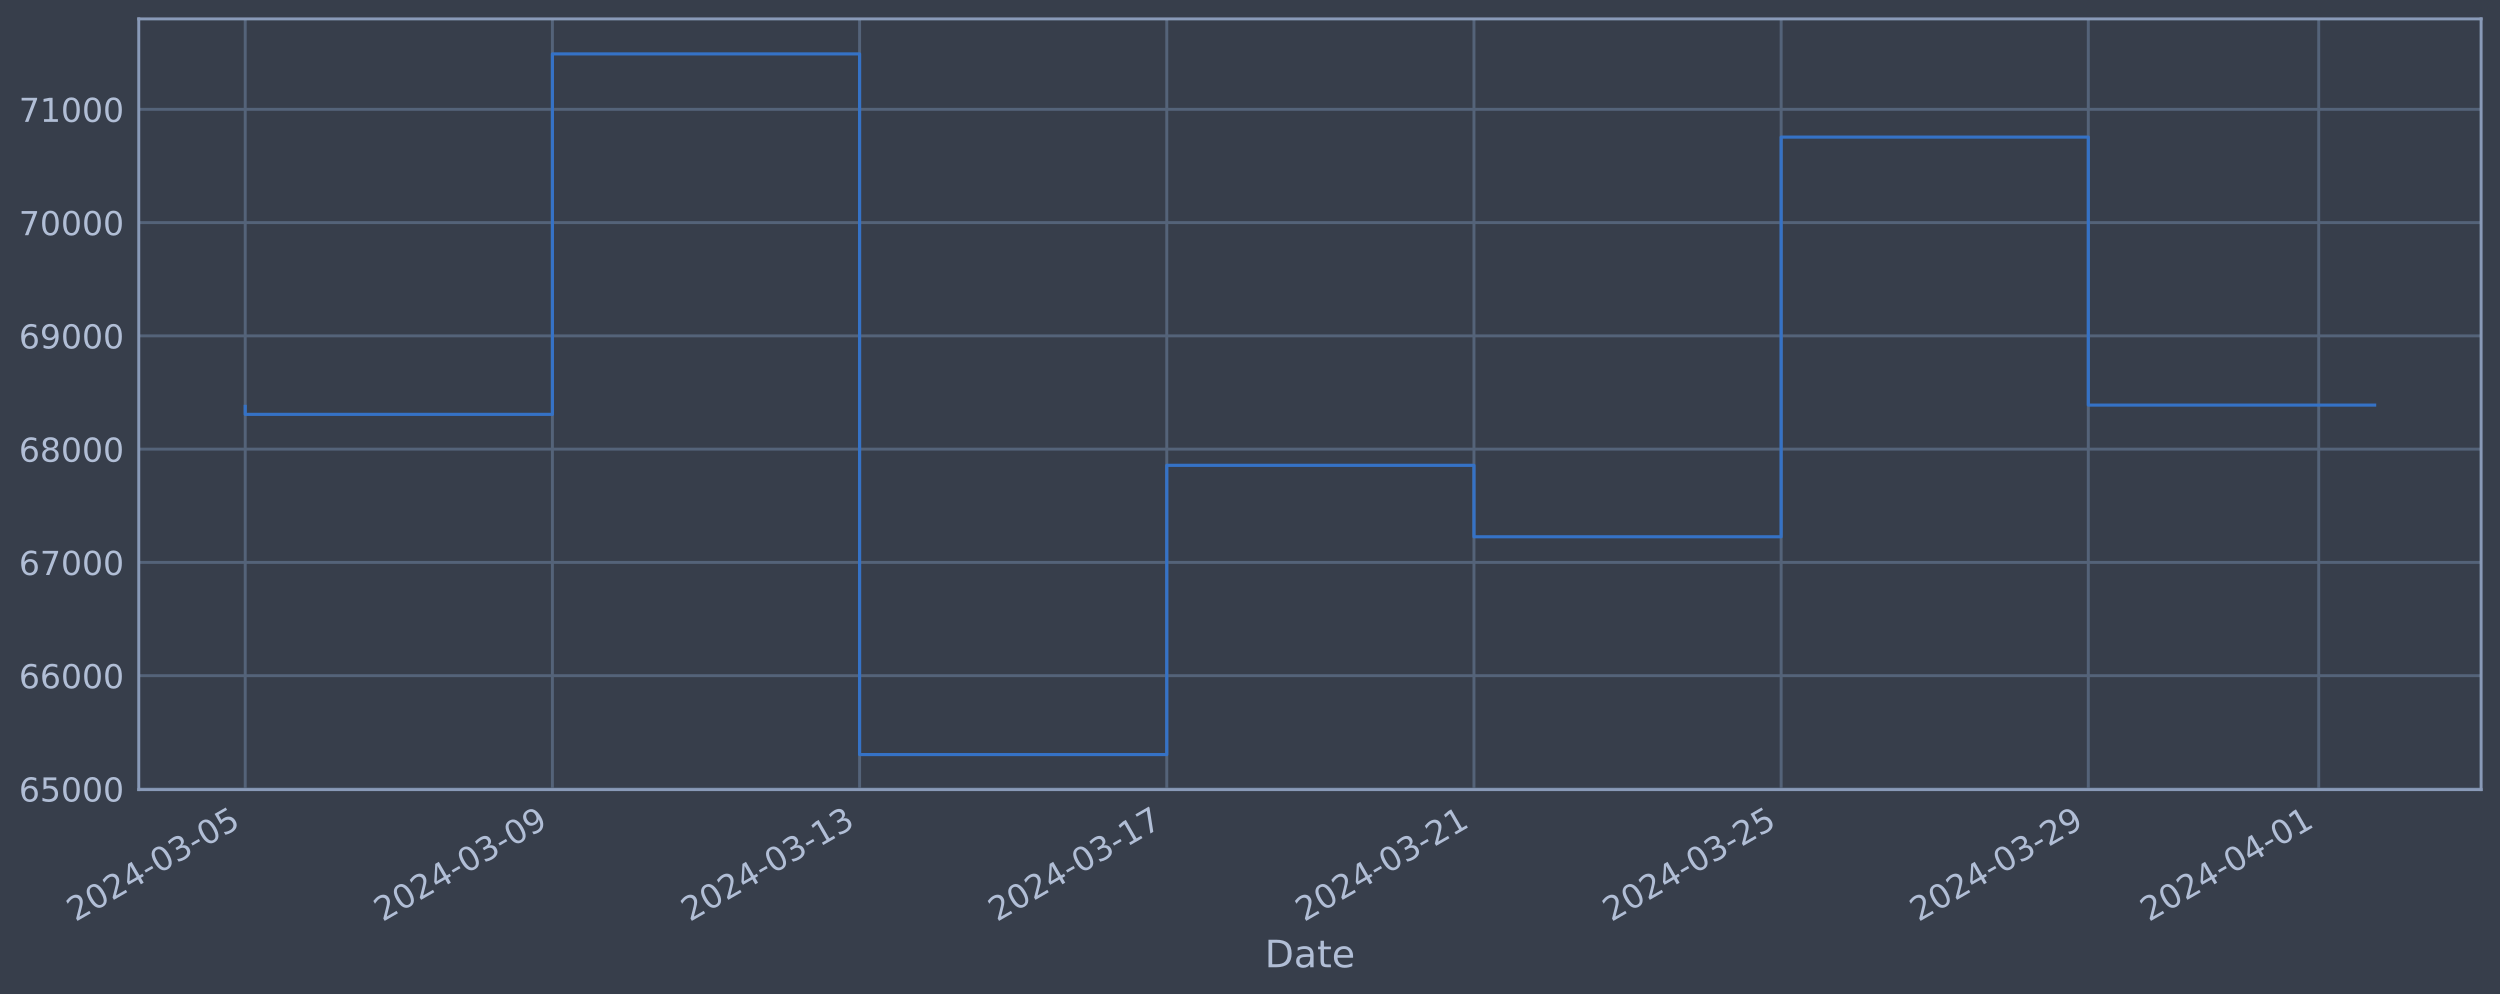
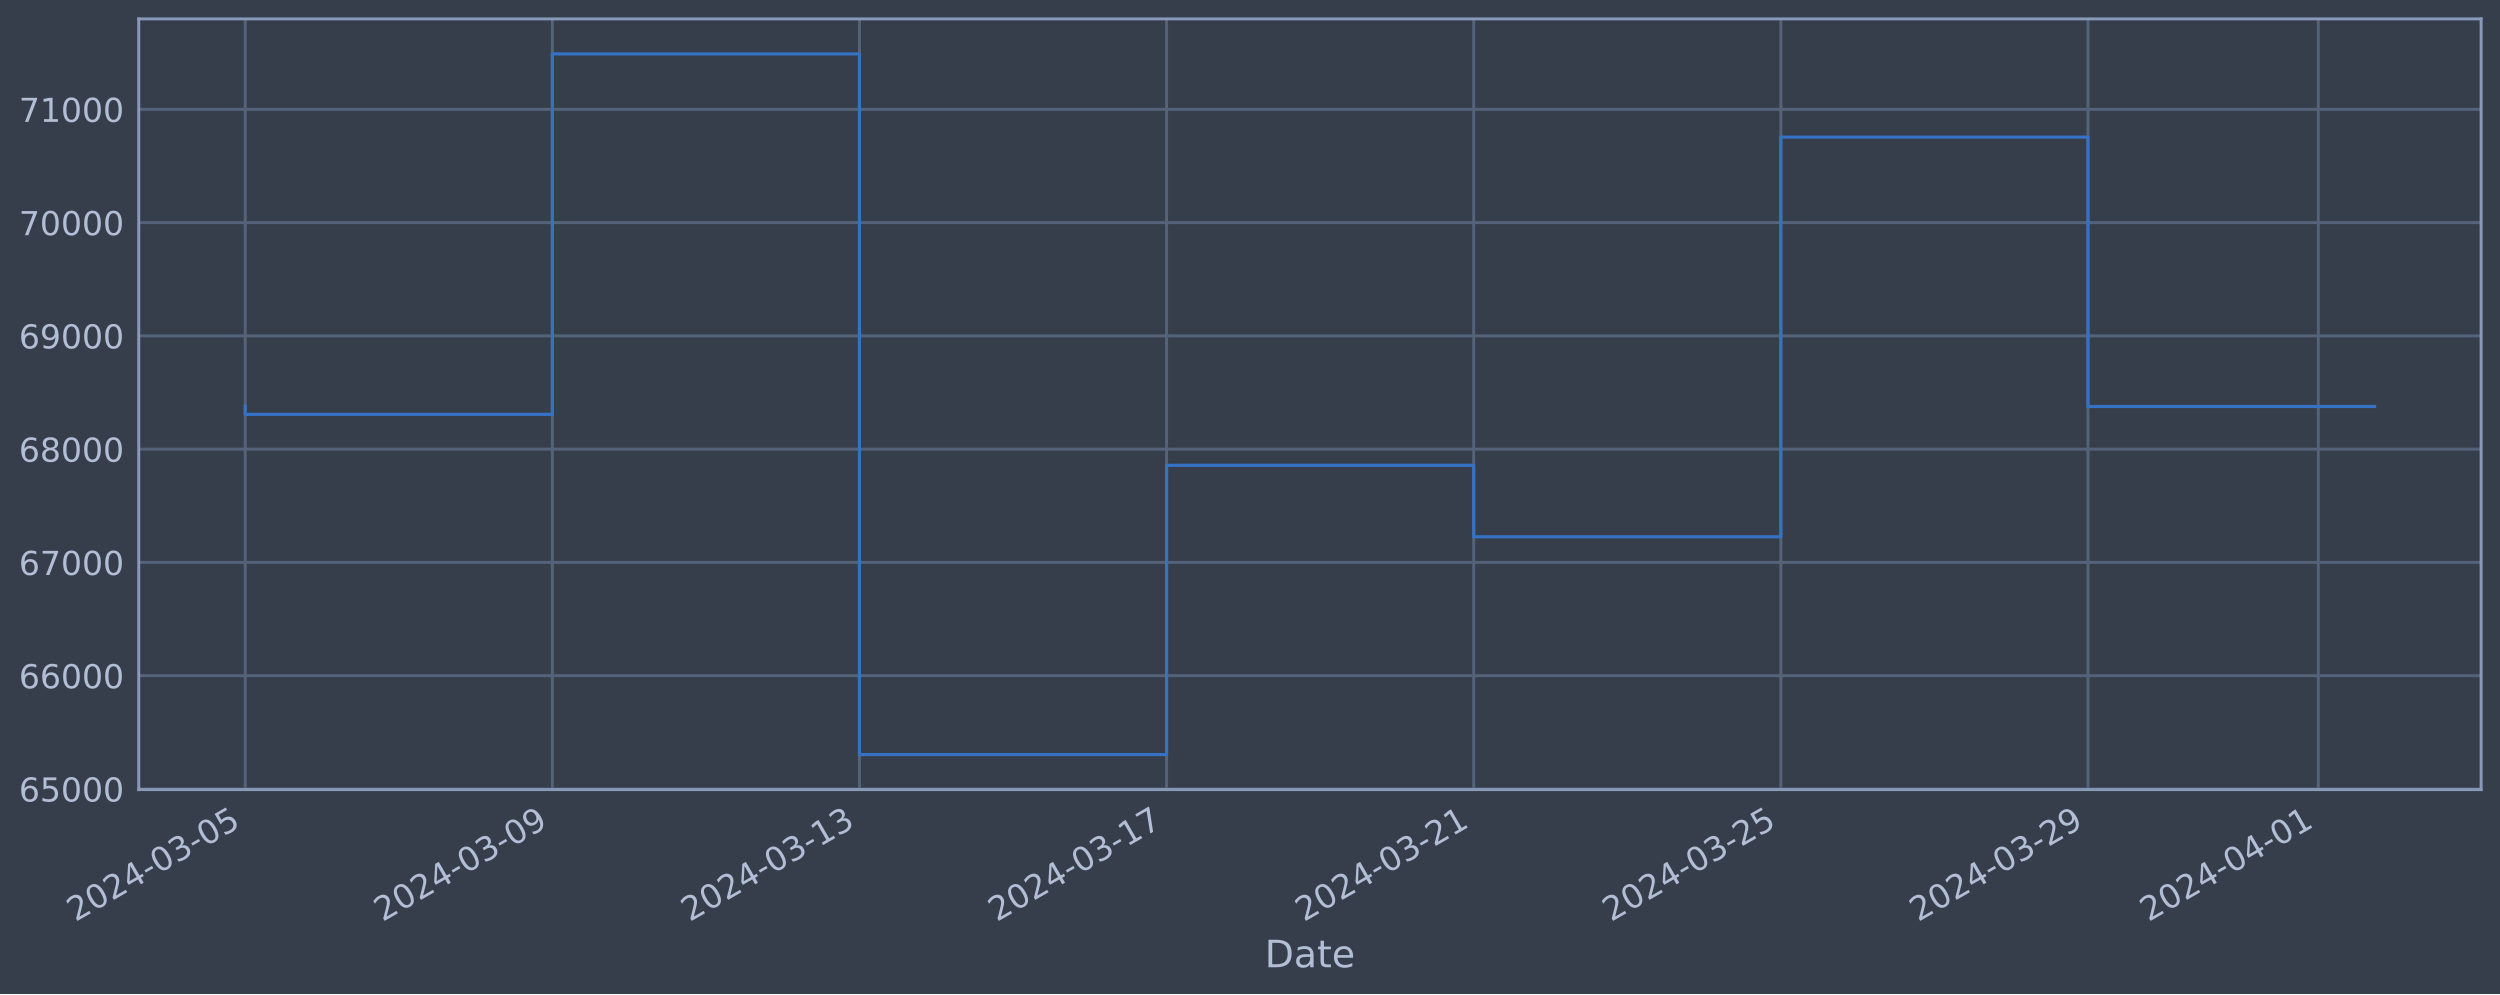
<svg xmlns="http://www.w3.org/2000/svg" xmlns:xlink="http://www.w3.org/1999/xlink" width="952.884pt" height="378.87pt" viewBox="0 0 952.884 378.87" version="1.1">
  <defs>
    <style type="text/css">*{stroke-linejoin: round; stroke-linecap: butt}</style>
  </defs>
  <g id="figure_1">
    <g id="patch_1">
      <path d="M 0 378.87  L 952.884 378.87  L 952.884 0  L 0 0  z " style="fill: #373e4b" />
    </g>
    <g id="axes_1">
      <g id="patch_2">
        <path d="M 52.884 300.96  L 945.684 300.96  L 945.684 7.2  L 52.884 7.2  z " style="fill: #373e4b" />
      </g>
      <g id="matplotlib.axis_1">
        <g id="xtick_1">
          <g id="line2d_1">
-             <path d="M 93.466 300.96  L 93.466 7.2  " clip-path="url(#p8e3fb7864b)" style="fill: none; stroke: #546379; stroke-width: 1.12; stroke-linecap: square" />
+             <path d="M 93.466 300.96  L 93.466 7.2  " clip-path="url(#pd037e9e28c)" style="fill: none; stroke: #546379; stroke-width: 1.12; stroke-linecap: square" />
          </g>
          <g id="line2d_2" />
          <g id="text_1">
            <g style="fill: #b1bed6" transform="translate(28.74006 351.4642) rotate(-30) scale(0.126 -0.126)">
              <defs>
                <path id="DejaVuSans-32" d="M 1228 531  L 3431 531  L 3431 0  L 469 0  L 469 531  Q 828 903 1448 1529  Q 2069 2156 2228 2338  Q 2531 2678 2651 2914  Q 2772 3150 2772 3378  Q 2772 3750 2511 3984  Q 2250 4219 1831 4219  Q 1534 4219 1204 4116  Q 875 4013 500 3803  L 500 4441  Q 881 4594 1212 4672  Q 1544 4750 1819 4750  Q 2544 4750 2975 4387  Q 3406 4025 3406 3419  Q 3406 3131 3298 2873  Q 3191 2616 2906 2266  Q 2828 2175 2409 1742  Q 1991 1309 1228 531  z " transform="scale(0.015625)" />
                <path id="DejaVuSans-30" d="M 2034 4250  Q 1547 4250 1301 3770  Q 1056 3291 1056 2328  Q 1056 1369 1301 889  Q 1547 409 2034 409  Q 2525 409 2770 889  Q 3016 1369 3016 2328  Q 3016 3291 2770 3770  Q 2525 4250 2034 4250  z M 2034 4750  Q 2819 4750 3233 4129  Q 3647 3509 3647 2328  Q 3647 1150 3233 529  Q 2819 -91 2034 -91  Q 1250 -91 836 529  Q 422 1150 422 2328  Q 422 3509 836 4129  Q 1250 4750 2034 4750  z " transform="scale(0.015625)" />
                <path id="DejaVuSans-34" d="M 2419 4116  L 825 1625  L 2419 1625  L 2419 4116  z M 2253 4666  L 3047 4666  L 3047 1625  L 3713 1625  L 3713 1100  L 3047 1100  L 3047 0  L 2419 0  L 2419 1100  L 313 1100  L 313 1709  L 2253 4666  z " transform="scale(0.015625)" />
                <path id="DejaVuSans-2d" d="M 313 2009  L 1997 2009  L 1997 1497  L 313 1497  L 313 2009  z " transform="scale(0.015625)" />
                <path id="DejaVuSans-33" d="M 2597 2516  Q 3050 2419 3304 2112  Q 3559 1806 3559 1356  Q 3559 666 3084 287  Q 2609 -91 1734 -91  Q 1441 -91 1130 -33  Q 819 25 488 141  L 488 750  Q 750 597 1062 519  Q 1375 441 1716 441  Q 2309 441 2620 675  Q 2931 909 2931 1356  Q 2931 1769 2642 2001  Q 2353 2234 1838 2234  L 1294 2234  L 1294 2753  L 1863 2753  Q 2328 2753 2575 2939  Q 2822 3125 2822 3475  Q 2822 3834 2567 4026  Q 2313 4219 1838 4219  Q 1578 4219 1281 4162  Q 984 4106 628 3988  L 628 4550  Q 988 4650 1302 4700  Q 1616 4750 1894 4750  Q 2613 4750 3031 4423  Q 3450 4097 3450 3541  Q 3450 3153 3228 2886  Q 3006 2619 2597 2516  z " transform="scale(0.015625)" />
                <path id="DejaVuSans-35" d="M 691 4666  L 3169 4666  L 3169 4134  L 1269 4134  L 1269 2991  Q 1406 3038 1543 3061  Q 1681 3084 1819 3084  Q 2600 3084 3056 2656  Q 3513 2228 3513 1497  Q 3513 744 3044 326  Q 2575 -91 1722 -91  Q 1428 -91 1123 -41  Q 819 9 494 109  L 494 744  Q 775 591 1075 516  Q 1375 441 1709 441  Q 2250 441 2565 725  Q 2881 1009 2881 1497  Q 2881 1984 2565 2268  Q 2250 2553 1709 2553  Q 1456 2553 1204 2497  Q 953 2441 691 2322  L 691 4666  z " transform="scale(0.015625)" />
              </defs>
              <use xlink:href="#DejaVuSans-32" />
              <use xlink:href="#DejaVuSans-30" x="63.623" />
              <use xlink:href="#DejaVuSans-32" x="127.246" />
              <use xlink:href="#DejaVuSans-34" x="190.869" />
              <use xlink:href="#DejaVuSans-2d" x="254.492" />
              <use xlink:href="#DejaVuSans-30" x="290.576" />
              <use xlink:href="#DejaVuSans-33" x="354.199" />
              <use xlink:href="#DejaVuSans-2d" x="417.822" />
              <use xlink:href="#DejaVuSans-30" x="453.906" />
              <use xlink:href="#DejaVuSans-35" x="517.529" />
            </g>
          </g>
        </g>
        <g id="xtick_2">
          <g id="line2d_3">
-             <path d="M 210.55 300.96  L 210.55 7.2  " clip-path="url(#p8e3fb7864b)" style="fill: none; stroke: #546379; stroke-width: 1.12; stroke-linecap: square" />
+             <path d="M 210.526 300.96  L 210.526 7.2  " clip-path="url(#pd037e9e28c)" style="fill: none; stroke: #546379; stroke-width: 1.12; stroke-linecap: square" />
          </g>
          <g id="line2d_4" />
          <g id="text_2">
-             <g style="fill: #b1bed6" transform="translate(145.8241 351.4642) rotate(-30) scale(0.126 -0.126)">
+             <g style="fill: #b1bed6" transform="translate(145.8007 351.4642) rotate(-30) scale(0.126 -0.126)">
              <defs>
                <path id="DejaVuSans-39" d="M 703 97  L 703 672  Q 941 559 1184 500  Q 1428 441 1663 441  Q 2288 441 2617 861  Q 2947 1281 2994 2138  Q 2813 1869 2534 1725  Q 2256 1581 1919 1581  Q 1219 1581 811 2004  Q 403 2428 403 3163  Q 403 3881 828 4315  Q 1253 4750 1959 4750  Q 2769 4750 3195 4129  Q 3622 3509 3622 2328  Q 3622 1225 3098 567  Q 2575 -91 1691 -91  Q 1453 -91 1209 -44  Q 966 3 703 97  z M 1959 2075  Q 2384 2075 2632 2365  Q 2881 2656 2881 3163  Q 2881 3666 2632 3958  Q 2384 4250 1959 4250  Q 1534 4250 1286 3958  Q 1038 3666 1038 3163  Q 1038 2656 1286 2365  Q 1534 2075 1959 2075  z " transform="scale(0.015625)" />
              </defs>
              <use xlink:href="#DejaVuSans-32" />
              <use xlink:href="#DejaVuSans-30" x="63.623" />
              <use xlink:href="#DejaVuSans-32" x="127.246" />
              <use xlink:href="#DejaVuSans-34" x="190.869" />
              <use xlink:href="#DejaVuSans-2d" x="254.492" />
              <use xlink:href="#DejaVuSans-30" x="290.576" />
              <use xlink:href="#DejaVuSans-33" x="354.199" />
              <use xlink:href="#DejaVuSans-2d" x="417.822" />
              <use xlink:href="#DejaVuSans-30" x="453.906" />
              <use xlink:href="#DejaVuSans-39" x="517.529" />
            </g>
          </g>
        </g>
        <g id="xtick_3">
          <g id="line2d_5">
-             <path d="M 327.634 300.96  L 327.634 7.2  " clip-path="url(#p8e3fb7864b)" style="fill: none; stroke: #546379; stroke-width: 1.12; stroke-linecap: square" />
+             <path d="M 327.587 300.96  L 327.587 7.2  " clip-path="url(#pd037e9e28c)" style="fill: none; stroke: #546379; stroke-width: 1.12; stroke-linecap: square" />
          </g>
          <g id="line2d_6" />
          <g id="text_3">
-             <g style="fill: #b1bed6" transform="translate(262.9081 351.4642) rotate(-30) scale(0.126 -0.126)">
+             <g style="fill: #b1bed6" transform="translate(262.8612 351.4642) rotate(-30) scale(0.126 -0.126)">
              <defs>
                <path id="DejaVuSans-31" d="M 794 531  L 1825 531  L 1825 4091  L 703 3866  L 703 4441  L 1819 4666  L 2450 4666  L 2450 531  L 3481 531  L 3481 0  L 794 0  L 794 531  z " transform="scale(0.015625)" />
              </defs>
              <use xlink:href="#DejaVuSans-32" />
              <use xlink:href="#DejaVuSans-30" x="63.623" />
              <use xlink:href="#DejaVuSans-32" x="127.246" />
              <use xlink:href="#DejaVuSans-34" x="190.869" />
              <use xlink:href="#DejaVuSans-2d" x="254.492" />
              <use xlink:href="#DejaVuSans-30" x="290.576" />
              <use xlink:href="#DejaVuSans-33" x="354.199" />
              <use xlink:href="#DejaVuSans-2d" x="417.822" />
              <use xlink:href="#DejaVuSans-31" x="453.906" />
              <use xlink:href="#DejaVuSans-33" x="517.529" />
            </g>
          </g>
        </g>
        <g id="xtick_4">
          <g id="line2d_7">
-             <path d="M 444.718 300.96  L 444.718 7.2  " clip-path="url(#p8e3fb7864b)" style="fill: none; stroke: #546379; stroke-width: 1.12; stroke-linecap: square" />
+             <path d="M 444.647 300.96  L 444.647 7.2  " clip-path="url(#pd037e9e28c)" style="fill: none; stroke: #546379; stroke-width: 1.12; stroke-linecap: square" />
          </g>
          <g id="line2d_8" />
          <g id="text_4">
-             <g style="fill: #b1bed6" transform="translate(379.9921 351.4642) rotate(-30) scale(0.126 -0.126)">
+             <g style="fill: #b1bed6" transform="translate(379.9218 351.4642) rotate(-30) scale(0.126 -0.126)">
              <defs>
                <path id="DejaVuSans-37" d="M 525 4666  L 3525 4666  L 3525 4397  L 1831 0  L 1172 0  L 2766 4134  L 525 4134  L 525 4666  z " transform="scale(0.015625)" />
              </defs>
              <use xlink:href="#DejaVuSans-32" />
              <use xlink:href="#DejaVuSans-30" x="63.623" />
              <use xlink:href="#DejaVuSans-32" x="127.246" />
              <use xlink:href="#DejaVuSans-34" x="190.869" />
              <use xlink:href="#DejaVuSans-2d" x="254.492" />
              <use xlink:href="#DejaVuSans-30" x="290.576" />
              <use xlink:href="#DejaVuSans-33" x="354.199" />
              <use xlink:href="#DejaVuSans-2d" x="417.822" />
              <use xlink:href="#DejaVuSans-31" x="453.906" />
              <use xlink:href="#DejaVuSans-37" x="517.529" />
            </g>
          </g>
        </g>
        <g id="xtick_5">
          <g id="line2d_9">
-             <path d="M 561.802 300.96  L 561.802 7.2  " clip-path="url(#p8e3fb7864b)" style="fill: none; stroke: #546379; stroke-width: 1.12; stroke-linecap: square" />
+             <path d="M 561.708 300.96  L 561.708 7.2  " clip-path="url(#pd037e9e28c)" style="fill: none; stroke: #546379; stroke-width: 1.12; stroke-linecap: square" />
          </g>
          <g id="line2d_10" />
          <g id="text_5">
-             <g style="fill: #b1bed6" transform="translate(497.076 351.4642) rotate(-30) scale(0.126 -0.126)">
+             <g style="fill: #b1bed6" transform="translate(496.9824 351.4642) rotate(-30) scale(0.126 -0.126)">
              <use xlink:href="#DejaVuSans-32" />
              <use xlink:href="#DejaVuSans-30" x="63.623" />
              <use xlink:href="#DejaVuSans-32" x="127.246" />
              <use xlink:href="#DejaVuSans-34" x="190.869" />
              <use xlink:href="#DejaVuSans-2d" x="254.492" />
              <use xlink:href="#DejaVuSans-30" x="290.576" />
              <use xlink:href="#DejaVuSans-33" x="354.199" />
              <use xlink:href="#DejaVuSans-2d" x="417.822" />
              <use xlink:href="#DejaVuSans-32" x="453.906" />
              <use xlink:href="#DejaVuSans-31" x="517.529" />
            </g>
          </g>
        </g>
        <g id="xtick_6">
          <g id="line2d_11">
-             <path d="M 678.886 300.96  L 678.886 7.2  " clip-path="url(#p8e3fb7864b)" style="fill: none; stroke: #546379; stroke-width: 1.12; stroke-linecap: square" />
+             <path d="M 678.769 300.96  L 678.769 7.2  " clip-path="url(#pd037e9e28c)" style="fill: none; stroke: #546379; stroke-width: 1.12; stroke-linecap: square" />
          </g>
          <g id="line2d_12" />
          <g id="text_6">
-             <g style="fill: #b1bed6" transform="translate(614.16 351.4642) rotate(-30) scale(0.126 -0.126)">
+             <g style="fill: #b1bed6" transform="translate(614.043 351.4642) rotate(-30) scale(0.126 -0.126)">
              <use xlink:href="#DejaVuSans-32" />
              <use xlink:href="#DejaVuSans-30" x="63.623" />
              <use xlink:href="#DejaVuSans-32" x="127.246" />
              <use xlink:href="#DejaVuSans-34" x="190.869" />
              <use xlink:href="#DejaVuSans-2d" x="254.492" />
              <use xlink:href="#DejaVuSans-30" x="290.576" />
              <use xlink:href="#DejaVuSans-33" x="354.199" />
              <use xlink:href="#DejaVuSans-2d" x="417.822" />
              <use xlink:href="#DejaVuSans-32" x="453.906" />
              <use xlink:href="#DejaVuSans-35" x="517.529" />
            </g>
          </g>
        </g>
        <g id="xtick_7">
          <g id="line2d_13">
-             <path d="M 795.97 300.96  L 795.97 7.2  " clip-path="url(#p8e3fb7864b)" style="fill: none; stroke: #546379; stroke-width: 1.12; stroke-linecap: square" />
+             <path d="M 795.829 300.96  L 795.829 7.2  " clip-path="url(#pd037e9e28c)" style="fill: none; stroke: #546379; stroke-width: 1.12; stroke-linecap: square" />
          </g>
          <g id="line2d_14" />
          <g id="text_7">
-             <g style="fill: #b1bed6" transform="translate(731.244 351.4642) rotate(-30) scale(0.126 -0.126)">
+             <g style="fill: #b1bed6" transform="translate(731.1036 351.4642) rotate(-30) scale(0.126 -0.126)">
              <use xlink:href="#DejaVuSans-32" />
              <use xlink:href="#DejaVuSans-30" x="63.623" />
              <use xlink:href="#DejaVuSans-32" x="127.246" />
              <use xlink:href="#DejaVuSans-34" x="190.869" />
              <use xlink:href="#DejaVuSans-2d" x="254.492" />
              <use xlink:href="#DejaVuSans-30" x="290.576" />
              <use xlink:href="#DejaVuSans-33" x="354.199" />
              <use xlink:href="#DejaVuSans-2d" x="417.822" />
              <use xlink:href="#DejaVuSans-32" x="453.906" />
              <use xlink:href="#DejaVuSans-39" x="517.529" />
            </g>
          </g>
        </g>
        <g id="xtick_8">
          <g id="line2d_15">
-             <path d="M 883.783 300.96  L 883.783 7.2  " clip-path="url(#p8e3fb7864b)" style="fill: none; stroke: #546379; stroke-width: 1.12; stroke-linecap: square" />
+             <path d="M 883.625 300.96  L 883.625 7.2  " clip-path="url(#pd037e9e28c)" style="fill: none; stroke: #546379; stroke-width: 1.12; stroke-linecap: square" />
          </g>
          <g id="line2d_16" />
          <g id="text_8">
-             <g style="fill: #b1bed6" transform="translate(819.057 351.4642) rotate(-30) scale(0.126 -0.126)">
+             <g style="fill: #b1bed6" transform="translate(818.8991 351.4642) rotate(-30) scale(0.126 -0.126)">
              <use xlink:href="#DejaVuSans-32" />
              <use xlink:href="#DejaVuSans-30" x="63.623" />
              <use xlink:href="#DejaVuSans-32" x="127.246" />
              <use xlink:href="#DejaVuSans-34" x="190.869" />
              <use xlink:href="#DejaVuSans-2d" x="254.492" />
              <use xlink:href="#DejaVuSans-30" x="290.576" />
              <use xlink:href="#DejaVuSans-34" x="354.199" />
              <use xlink:href="#DejaVuSans-2d" x="417.822" />
              <use xlink:href="#DejaVuSans-30" x="453.906" />
              <use xlink:href="#DejaVuSans-31" x="517.529" />
            </g>
          </g>
        </g>
        <g id="text_9">
          <g style="fill: #b1bed6" transform="translate(482.0746 368.6753) scale(0.144 -0.144)">
            <defs>
              <path id="DejaVuSans-44" d="M 1259 4147  L 1259 519  L 2022 519  Q 2988 519 3436 956  Q 3884 1394 3884 2338  Q 3884 3275 3436 3711  Q 2988 4147 2022 4147  L 1259 4147  z M 628 4666  L 1925 4666  Q 3281 4666 3915 4102  Q 4550 3538 4550 2338  Q 4550 1131 3912 565  Q 3275 0 1925 0  L 628 0  L 628 4666  z " transform="scale(0.015625)" />
              <path id="DejaVuSans-61" d="M 2194 1759  Q 1497 1759 1228 1600  Q 959 1441 959 1056  Q 959 750 1161 570  Q 1363 391 1709 391  Q 2188 391 2477 730  Q 2766 1069 2766 1631  L 2766 1759  L 2194 1759  z M 3341 1997  L 3341 0  L 2766 0  L 2766 531  Q 2569 213 2275 61  Q 1981 -91 1556 -91  Q 1019 -91 701 211  Q 384 513 384 1019  Q 384 1609 779 1909  Q 1175 2209 1959 2209  L 2766 2209  L 2766 2266  Q 2766 2663 2505 2880  Q 2244 3097 1772 3097  Q 1472 3097 1187 3025  Q 903 2953 641 2809  L 641 3341  Q 956 3463 1253 3523  Q 1550 3584 1831 3584  Q 2591 3584 2966 3190  Q 3341 2797 3341 1997  z " transform="scale(0.015625)" />
              <path id="DejaVuSans-74" d="M 1172 4494  L 1172 3500  L 2356 3500  L 2356 3053  L 1172 3053  L 1172 1153  Q 1172 725 1289 603  Q 1406 481 1766 481  L 2356 481  L 2356 0  L 1766 0  Q 1100 0 847 248  Q 594 497 594 1153  L 594 3053  L 172 3053  L 172 3500  L 594 3500  L 594 4494  L 1172 4494  z " transform="scale(0.015625)" />
              <path id="DejaVuSans-65" d="M 3597 1894  L 3597 1613  L 953 1613  Q 991 1019 1311 708  Q 1631 397 2203 397  Q 2534 397 2845 478  Q 3156 559 3463 722  L 3463 178  Q 3153 47 2828 -22  Q 2503 -91 2169 -91  Q 1331 -91 842 396  Q 353 884 353 1716  Q 353 2575 817 3079  Q 1281 3584 2069 3584  Q 2775 3584 3186 3129  Q 3597 2675 3597 1894  z M 3022 2063  Q 3016 2534 2758 2815  Q 2500 3097 2075 3097  Q 1594 3097 1305 2825  Q 1016 2553 972 2059  L 3022 2063  z " transform="scale(0.015625)" />
            </defs>
            <use xlink:href="#DejaVuSans-44" />
            <use xlink:href="#DejaVuSans-61" x="77.002" />
            <use xlink:href="#DejaVuSans-74" x="138.281" />
            <use xlink:href="#DejaVuSans-65" x="177.49" />
          </g>
        </g>
      </g>
      <g id="matplotlib.axis_2">
        <g id="ytick_1">
          <g id="line2d_17">
-             <path d="M 52.884 300.718  L 945.684 300.718  " clip-path="url(#p8e3fb7864b)" style="fill: none; stroke: #546379; stroke-width: 1.12; stroke-linecap: square" />
+             <path d="M 52.884 300.718  L 945.684 300.718  " clip-path="url(#pd037e9e28c)" style="fill: none; stroke: #546379; stroke-width: 1.12; stroke-linecap: square" />
          </g>
          <g id="line2d_18" />
          <g id="text_10">
            <g style="fill: #b1bed6" transform="translate(7.2 305.5049) scale(0.126 -0.126)">
              <defs>
                <path id="DejaVuSans-36" d="M 2113 2584  Q 1688 2584 1439 2293  Q 1191 2003 1191 1497  Q 1191 994 1439 701  Q 1688 409 2113 409  Q 2538 409 2786 701  Q 3034 994 3034 1497  Q 3034 2003 2786 2293  Q 2538 2584 2113 2584  z M 3366 4563  L 3366 3988  Q 3128 4100 2886 4159  Q 2644 4219 2406 4219  Q 1781 4219 1451 3797  Q 1122 3375 1075 2522  Q 1259 2794 1537 2939  Q 1816 3084 2150 3084  Q 2853 3084 3261 2657  Q 3669 2231 3669 1497  Q 3669 778 3244 343  Q 2819 -91 2113 -91  Q 1303 -91 875 529  Q 447 1150 447 2328  Q 447 3434 972 4092  Q 1497 4750 2381 4750  Q 2619 4750 2861 4703  Q 3103 4656 3366 4563  z " transform="scale(0.015625)" />
              </defs>
              <use xlink:href="#DejaVuSans-36" />
              <use xlink:href="#DejaVuSans-35" x="63.623" />
              <use xlink:href="#DejaVuSans-30" x="127.246" />
              <use xlink:href="#DejaVuSans-30" x="190.869" />
              <use xlink:href="#DejaVuSans-30" x="254.492" />
            </g>
          </g>
        </g>
        <g id="ytick_2">
          <g id="line2d_19">
-             <path d="M 52.884 257.544  L 945.684 257.544  " clip-path="url(#p8e3fb7864b)" style="fill: none; stroke: #546379; stroke-width: 1.12; stroke-linecap: square" />
+             <path d="M 52.884 257.544  L 945.684 257.544  " clip-path="url(#pd037e9e28c)" style="fill: none; stroke: #546379; stroke-width: 1.12; stroke-linecap: square" />
          </g>
          <g id="line2d_20" />
          <g id="text_11">
            <g style="fill: #b1bed6" transform="translate(7.2 262.331) scale(0.126 -0.126)">
              <use xlink:href="#DejaVuSans-36" />
              <use xlink:href="#DejaVuSans-36" x="63.623" />
              <use xlink:href="#DejaVuSans-30" x="127.246" />
              <use xlink:href="#DejaVuSans-30" x="190.869" />
              <use xlink:href="#DejaVuSans-30" x="254.492" />
            </g>
          </g>
        </g>
        <g id="ytick_3">
          <g id="line2d_21">
-             <path d="M 52.884 214.37  L 945.684 214.37  " clip-path="url(#p8e3fb7864b)" style="fill: none; stroke: #546379; stroke-width: 1.12; stroke-linecap: square" />
+             <path d="M 52.884 214.37  L 945.684 214.37  " clip-path="url(#pd037e9e28c)" style="fill: none; stroke: #546379; stroke-width: 1.12; stroke-linecap: square" />
          </g>
          <g id="line2d_22" />
          <g id="text_12">
            <g style="fill: #b1bed6" transform="translate(7.2 219.157) scale(0.126 -0.126)">
              <use xlink:href="#DejaVuSans-36" />
              <use xlink:href="#DejaVuSans-37" x="63.623" />
              <use xlink:href="#DejaVuSans-30" x="127.246" />
              <use xlink:href="#DejaVuSans-30" x="190.869" />
              <use xlink:href="#DejaVuSans-30" x="254.492" />
            </g>
          </g>
        </g>
        <g id="ytick_4">
          <g id="line2d_23">
-             <path d="M 52.884 171.196  L 945.684 171.196  " clip-path="url(#p8e3fb7864b)" style="fill: none; stroke: #546379; stroke-width: 1.12; stroke-linecap: square" />
+             <path d="M 52.884 171.196  L 945.684 171.196  " clip-path="url(#pd037e9e28c)" style="fill: none; stroke: #546379; stroke-width: 1.12; stroke-linecap: square" />
          </g>
          <g id="line2d_24" />
          <g id="text_13">
            <g style="fill: #b1bed6" transform="translate(7.2 175.9831) scale(0.126 -0.126)">
              <defs>
                <path id="DejaVuSans-38" d="M 2034 2216  Q 1584 2216 1326 1975  Q 1069 1734 1069 1313  Q 1069 891 1326 650  Q 1584 409 2034 409  Q 2484 409 2743 651  Q 3003 894 3003 1313  Q 3003 1734 2745 1975  Q 2488 2216 2034 2216  z M 1403 2484  Q 997 2584 770 2862  Q 544 3141 544 3541  Q 544 4100 942 4425  Q 1341 4750 2034 4750  Q 2731 4750 3128 4425  Q 3525 4100 3525 3541  Q 3525 3141 3298 2862  Q 3072 2584 2669 2484  Q 3125 2378 3379 2068  Q 3634 1759 3634 1313  Q 3634 634 3220 271  Q 2806 -91 2034 -91  Q 1263 -91 848 271  Q 434 634 434 1313  Q 434 1759 690 2068  Q 947 2378 1403 2484  z M 1172 3481  Q 1172 3119 1398 2916  Q 1625 2713 2034 2713  Q 2441 2713 2670 2916  Q 2900 3119 2900 3481  Q 2900 3844 2670 4047  Q 2441 4250 2034 4250  Q 1625 4250 1398 4047  Q 1172 3844 1172 3481  z " transform="scale(0.015625)" />
              </defs>
              <use xlink:href="#DejaVuSans-36" />
              <use xlink:href="#DejaVuSans-38" x="63.623" />
              <use xlink:href="#DejaVuSans-30" x="127.246" />
              <use xlink:href="#DejaVuSans-30" x="190.869" />
              <use xlink:href="#DejaVuSans-30" x="254.492" />
            </g>
          </g>
        </g>
        <g id="ytick_5">
          <g id="line2d_25">
-             <path d="M 52.884 128.022  L 945.684 128.022  " clip-path="url(#p8e3fb7864b)" style="fill: none; stroke: #546379; stroke-width: 1.12; stroke-linecap: square" />
+             <path d="M 52.884 128.022  L 945.684 128.022  " clip-path="url(#pd037e9e28c)" style="fill: none; stroke: #546379; stroke-width: 1.12; stroke-linecap: square" />
          </g>
          <g id="line2d_26" />
          <g id="text_14">
            <g style="fill: #b1bed6" transform="translate(7.2 132.8092) scale(0.126 -0.126)">
              <use xlink:href="#DejaVuSans-36" />
              <use xlink:href="#DejaVuSans-39" x="63.623" />
              <use xlink:href="#DejaVuSans-30" x="127.246" />
              <use xlink:href="#DejaVuSans-30" x="190.869" />
              <use xlink:href="#DejaVuSans-30" x="254.492" />
            </g>
          </g>
        </g>
        <g id="ytick_6">
          <g id="line2d_27">
-             <path d="M 52.884 84.848  L 945.684 84.848  " clip-path="url(#p8e3fb7864b)" style="fill: none; stroke: #546379; stroke-width: 1.12; stroke-linecap: square" />
+             <path d="M 52.884 84.848  L 945.684 84.848  " clip-path="url(#pd037e9e28c)" style="fill: none; stroke: #546379; stroke-width: 1.12; stroke-linecap: square" />
          </g>
          <g id="line2d_28" />
          <g id="text_15">
            <g style="fill: #b1bed6" transform="translate(7.2 89.63523) scale(0.126 -0.126)">
              <use xlink:href="#DejaVuSans-37" />
              <use xlink:href="#DejaVuSans-30" x="63.623" />
              <use xlink:href="#DejaVuSans-30" x="127.246" />
              <use xlink:href="#DejaVuSans-30" x="190.869" />
              <use xlink:href="#DejaVuSans-30" x="254.492" />
            </g>
          </g>
        </g>
        <g id="ytick_7">
          <g id="line2d_29">
-             <path d="M 52.884 41.674  L 945.684 41.674  " clip-path="url(#p8e3fb7864b)" style="fill: none; stroke: #546379; stroke-width: 1.12; stroke-linecap: square" />
+             <path d="M 52.884 41.674  L 945.684 41.674  " clip-path="url(#pd037e9e28c)" style="fill: none; stroke: #546379; stroke-width: 1.12; stroke-linecap: square" />
          </g>
          <g id="line2d_30" />
          <g id="text_16">
            <g style="fill: #b1bed6" transform="translate(7.2 46.4613) scale(0.126 -0.126)">
              <use xlink:href="#DejaVuSans-37" />
              <use xlink:href="#DejaVuSans-31" x="63.623" />
              <use xlink:href="#DejaVuSans-30" x="127.246" />
              <use xlink:href="#DejaVuSans-30" x="190.869" />
              <use xlink:href="#DejaVuSans-30" x="254.492" />
            </g>
          </g>
        </g>
      </g>
      <g id="line2d_31">
-         <path d="M 93.466 154.891  L 93.466 157.946  L 210.55 157.946  L 210.55 20.553  L 327.634 20.553  L 327.634 287.607  L 444.718 287.607  L 444.718 177.362  L 561.802 177.362  L 561.802 204.598  L 678.886 204.598  L 678.886 52.265  L 795.97 52.265  L 795.97 154.397  L 905.102 154.397  " clip-path="url(#p8e3fb7864b)" style="fill: none; stroke: #3572c6; stroke-width: 1.2; stroke-linecap: square" />
+         <path d="M 93.466 154.891  L 93.466 157.946  L 210.526 157.946  L 210.526 20.553  L 327.587 20.553  L 327.587 287.607  L 444.647 287.607  L 444.647 177.362  L 561.708 177.362  L 561.708 204.598  L 678.769 204.598  L 678.769 52.265  L 795.829 52.265  L 795.829 154.936  L 905.102 154.936  " clip-path="url(#pd037e9e28c)" style="fill: none; stroke: #3572c6; stroke-width: 1.2; stroke-linecap: square" />
      </g>
      <g id="patch_3">
        <path d="M 52.884 300.96  L 52.884 7.2  " style="fill: none; stroke: #899ab8; stroke-width: 1.12; stroke-linejoin: miter; stroke-linecap: square" />
      </g>
      <g id="patch_4">
        <path d="M 945.684 300.96  L 945.684 7.2  " style="fill: none; stroke: #899ab8; stroke-width: 1.12; stroke-linejoin: miter; stroke-linecap: square" />
      </g>
      <g id="patch_5">
        <path d="M 52.884 300.96  L 945.684 300.96  " style="fill: none; stroke: #899ab8; stroke-width: 1.12; stroke-linejoin: miter; stroke-linecap: square" />
      </g>
      <g id="patch_6">
        <path d="M 52.884 7.2  L 945.684 7.2  " style="fill: none; stroke: #899ab8; stroke-width: 1.12; stroke-linejoin: miter; stroke-linecap: square" />
      </g>
    </g>
  </g>
  <defs>
-     <clipPath id="p8e3fb7864b">
+     <clipPath id="pd037e9e28c">
      <rect x="52.884" y="7.2" width="892.8" height="293.76" />
    </clipPath>
  </defs>
</svg>
